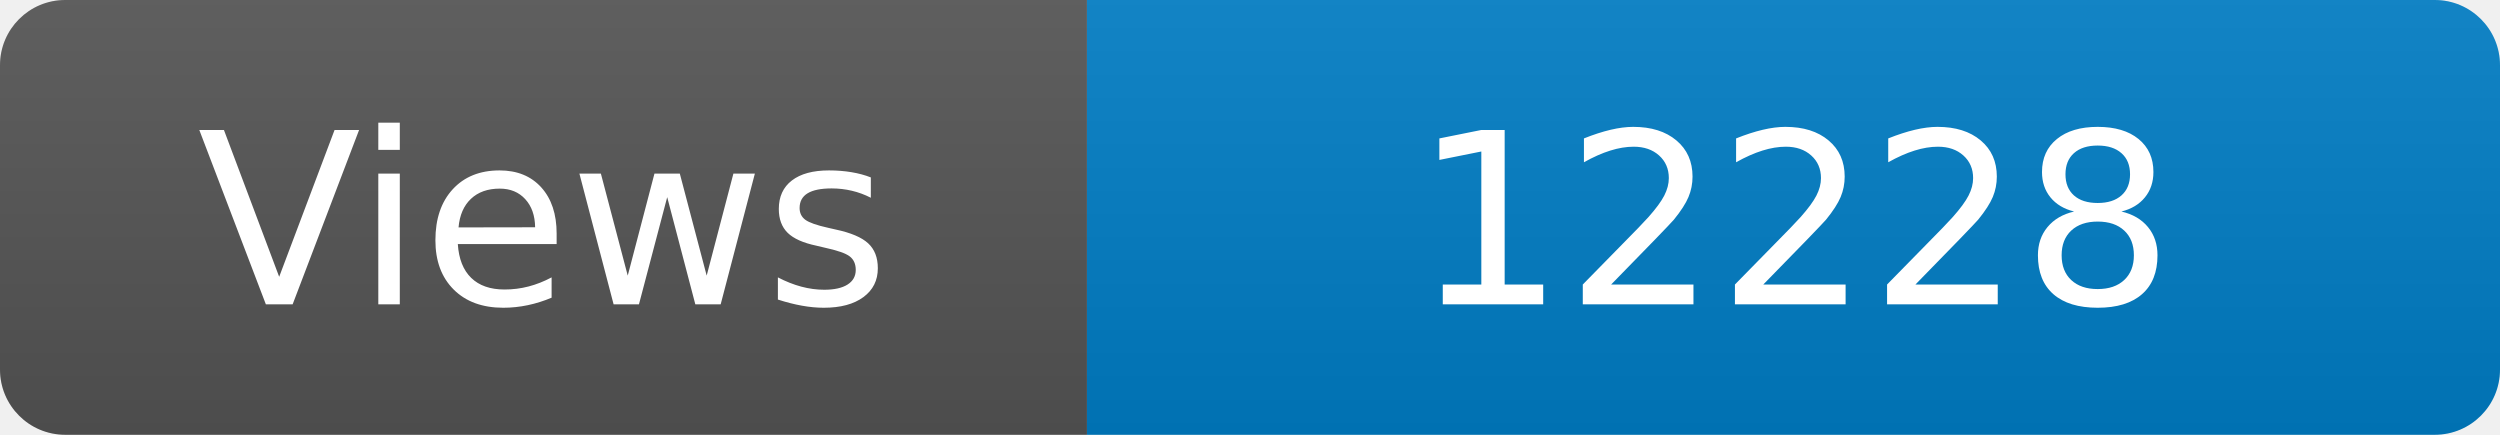
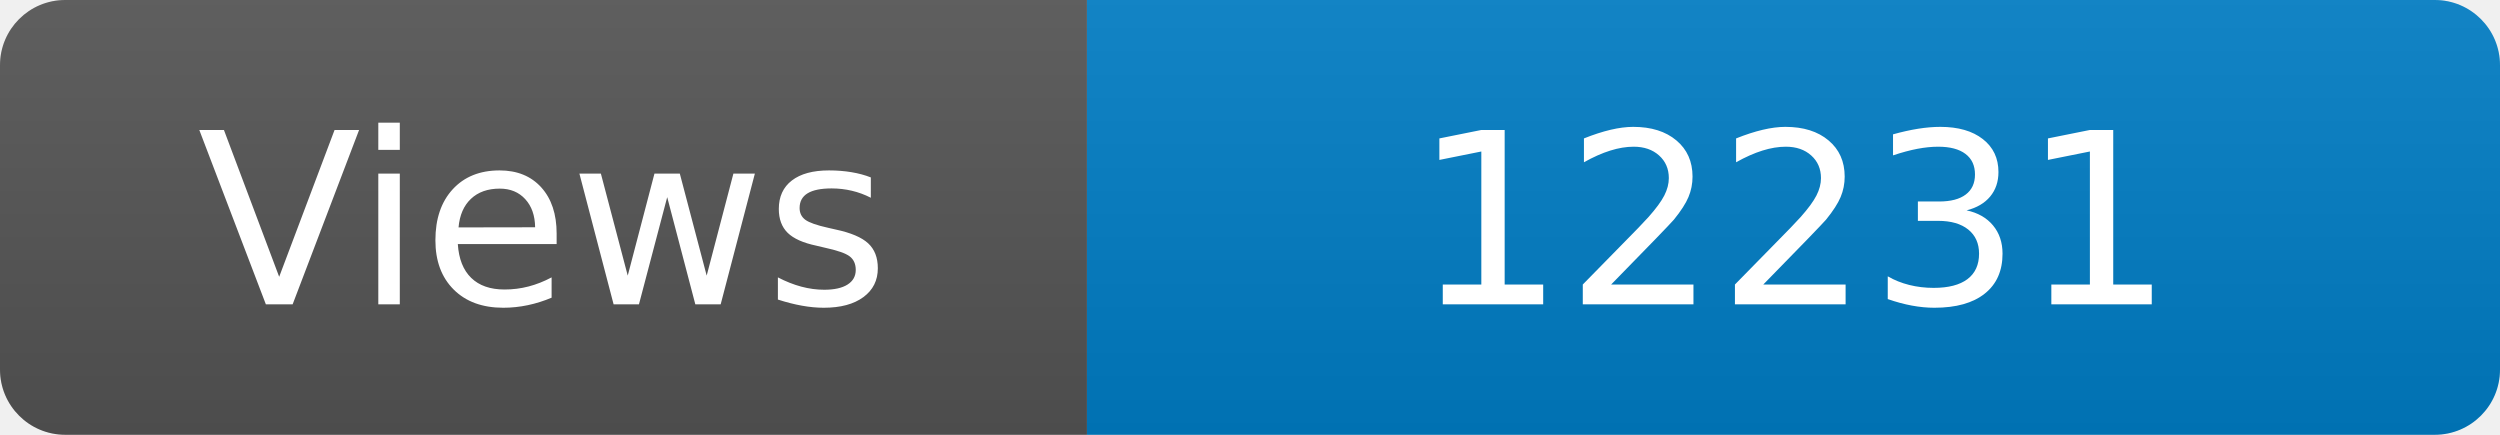
<svg xmlns="http://www.w3.org/2000/svg" width="115" height="20" role="img" aria-label="Maintained?: yes">
  <linearGradient id="s" x2="0" y2="100%">
    <stop offset="0" stop-color="#bbb" stop-opacity=".1" />
    <stop offset="1" stop-opacity=".1" />
  </linearGradient>
  <clipPath id="r">
    <rect width="115" height="20" rx="3" fill="#fff" />
  </clipPath>
  <g clip-path="url(#r)">
    <rect width="50" height="20" fill="#555" />
    <rect x="50" width="160" height="20" fill="#007ec6" />
    <rect width="115" height="20" fill="url(#s)" />
  </g>
  <g fill="#fff" text-anchor="middle" font-family="Verdana,Geneva,DejaVu Sans,sans-serif" font-size="110">
    <text x="250" y="140" transform="scale(.1)" fill="#fff">Views</text>
-     <text x="825" y="140" transform="scale(.1)" fill="#fff">12228</text>
+     <text x="825" y="140" transform="scale(.1)" fill="#fff">12231</text>
  </g>
</svg>
